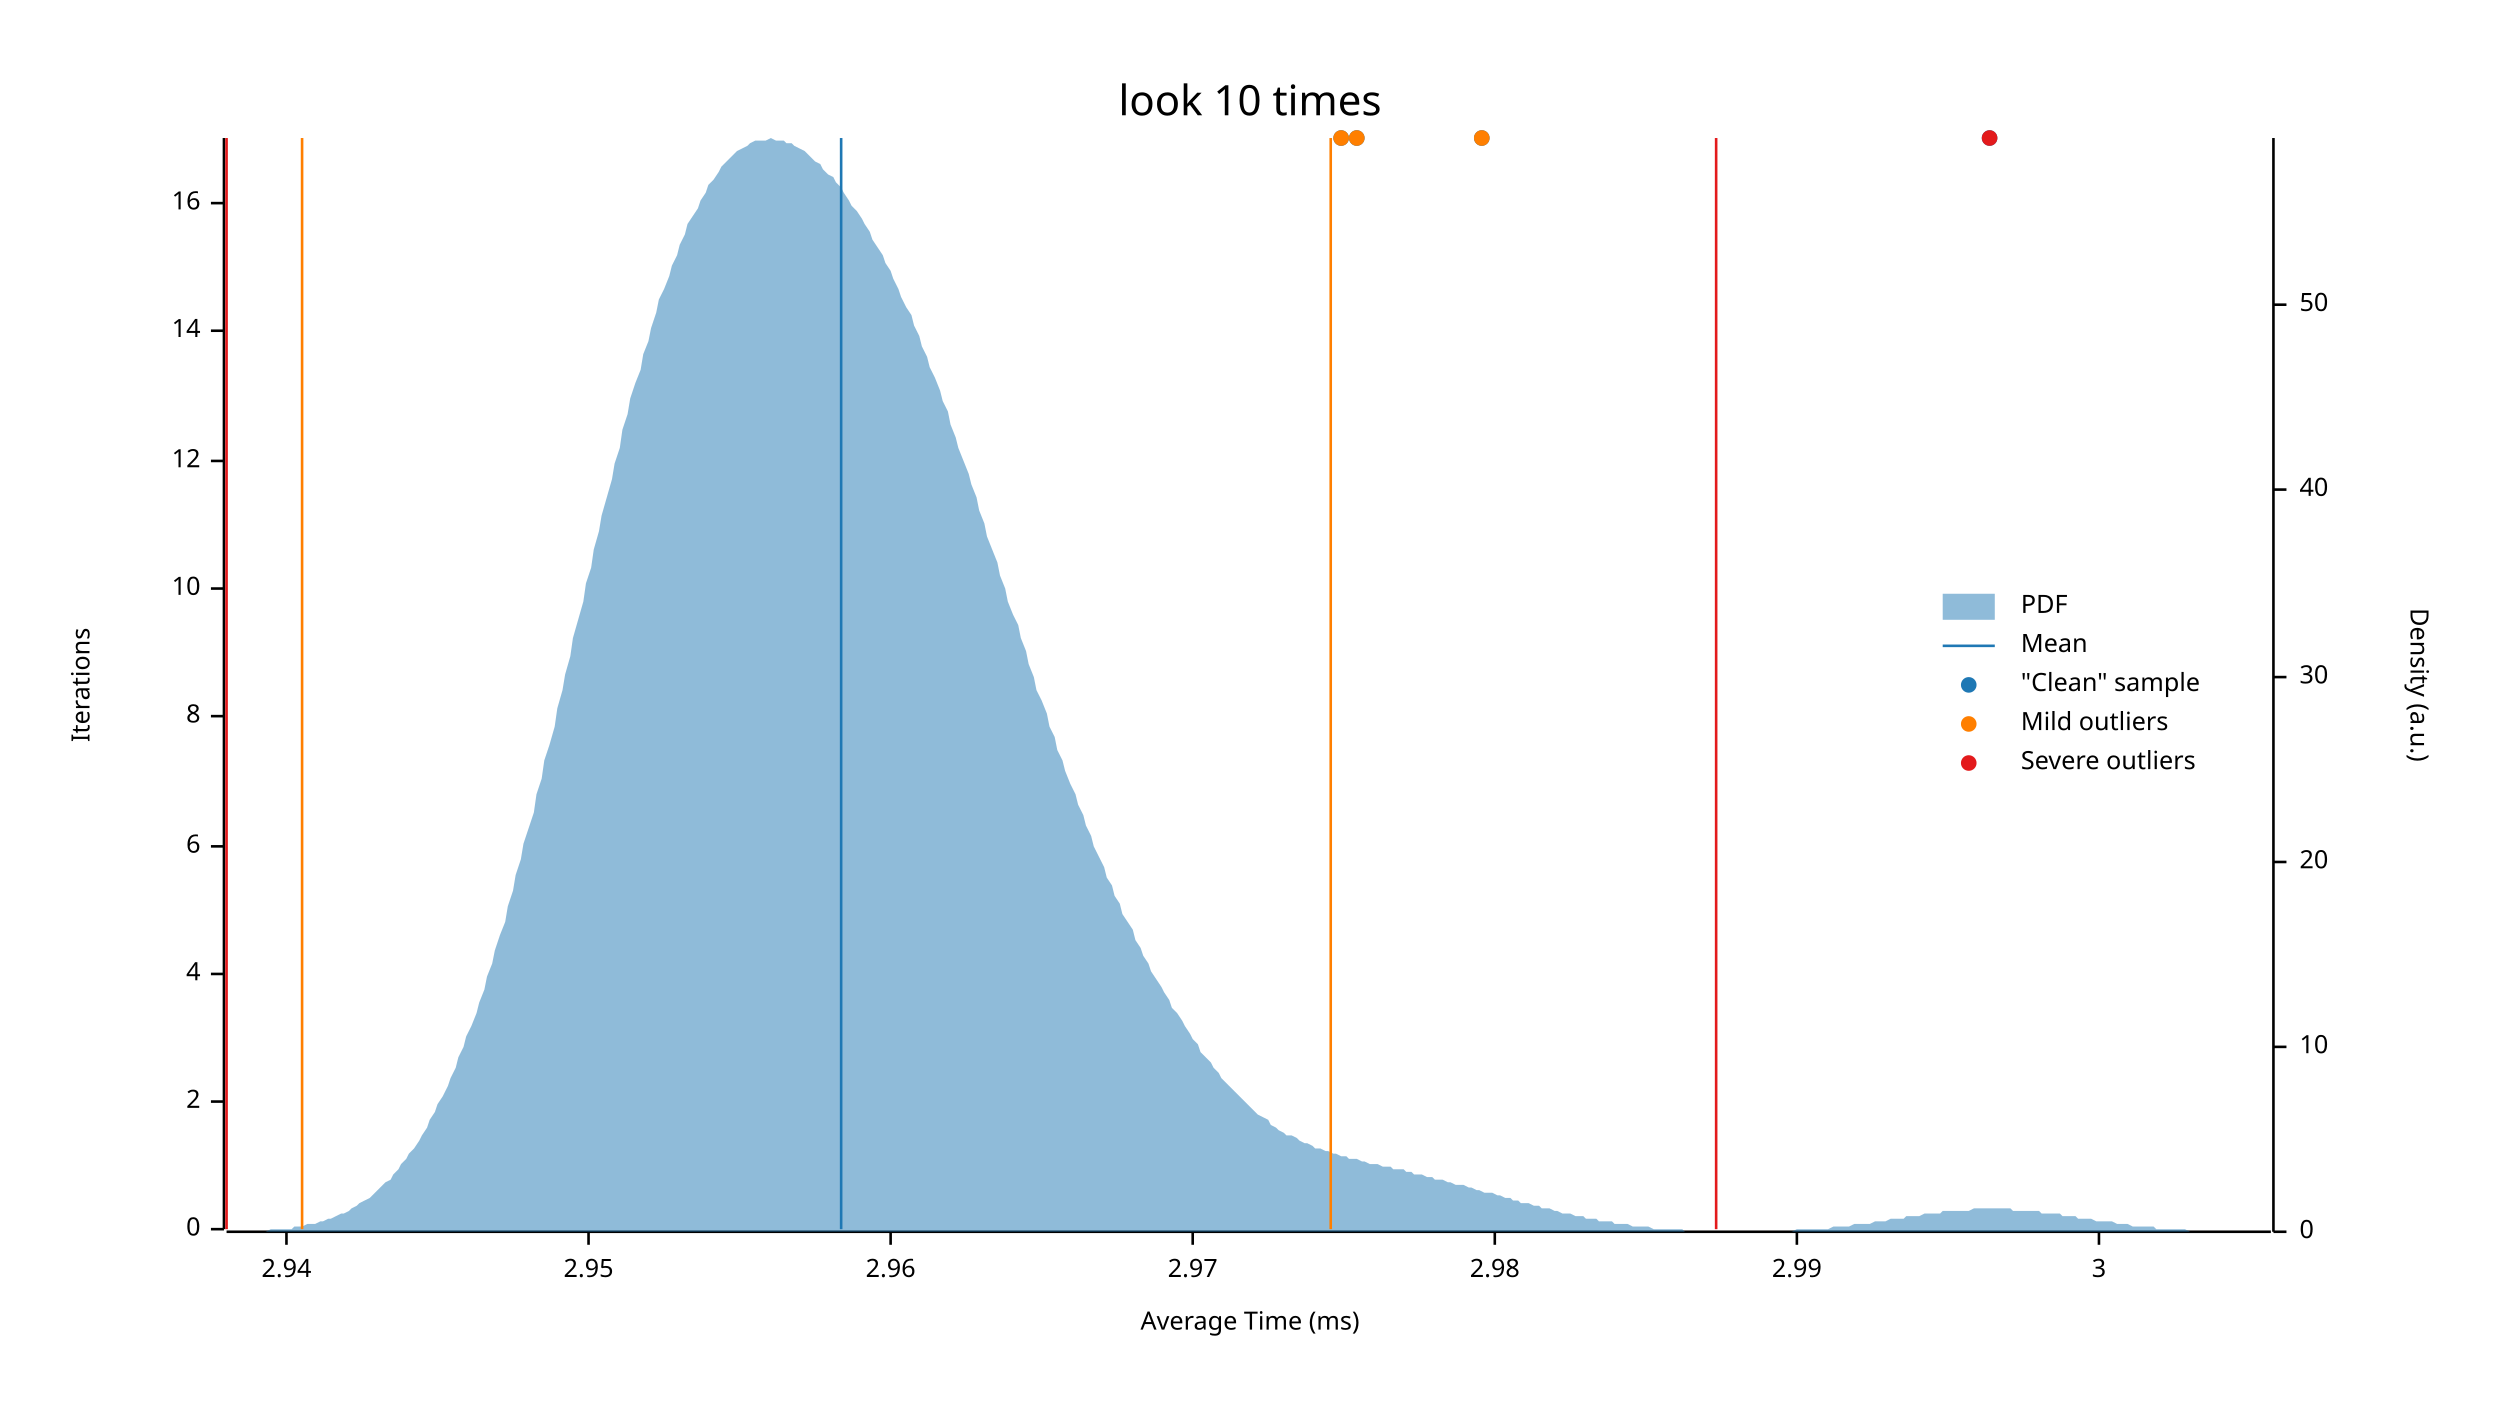
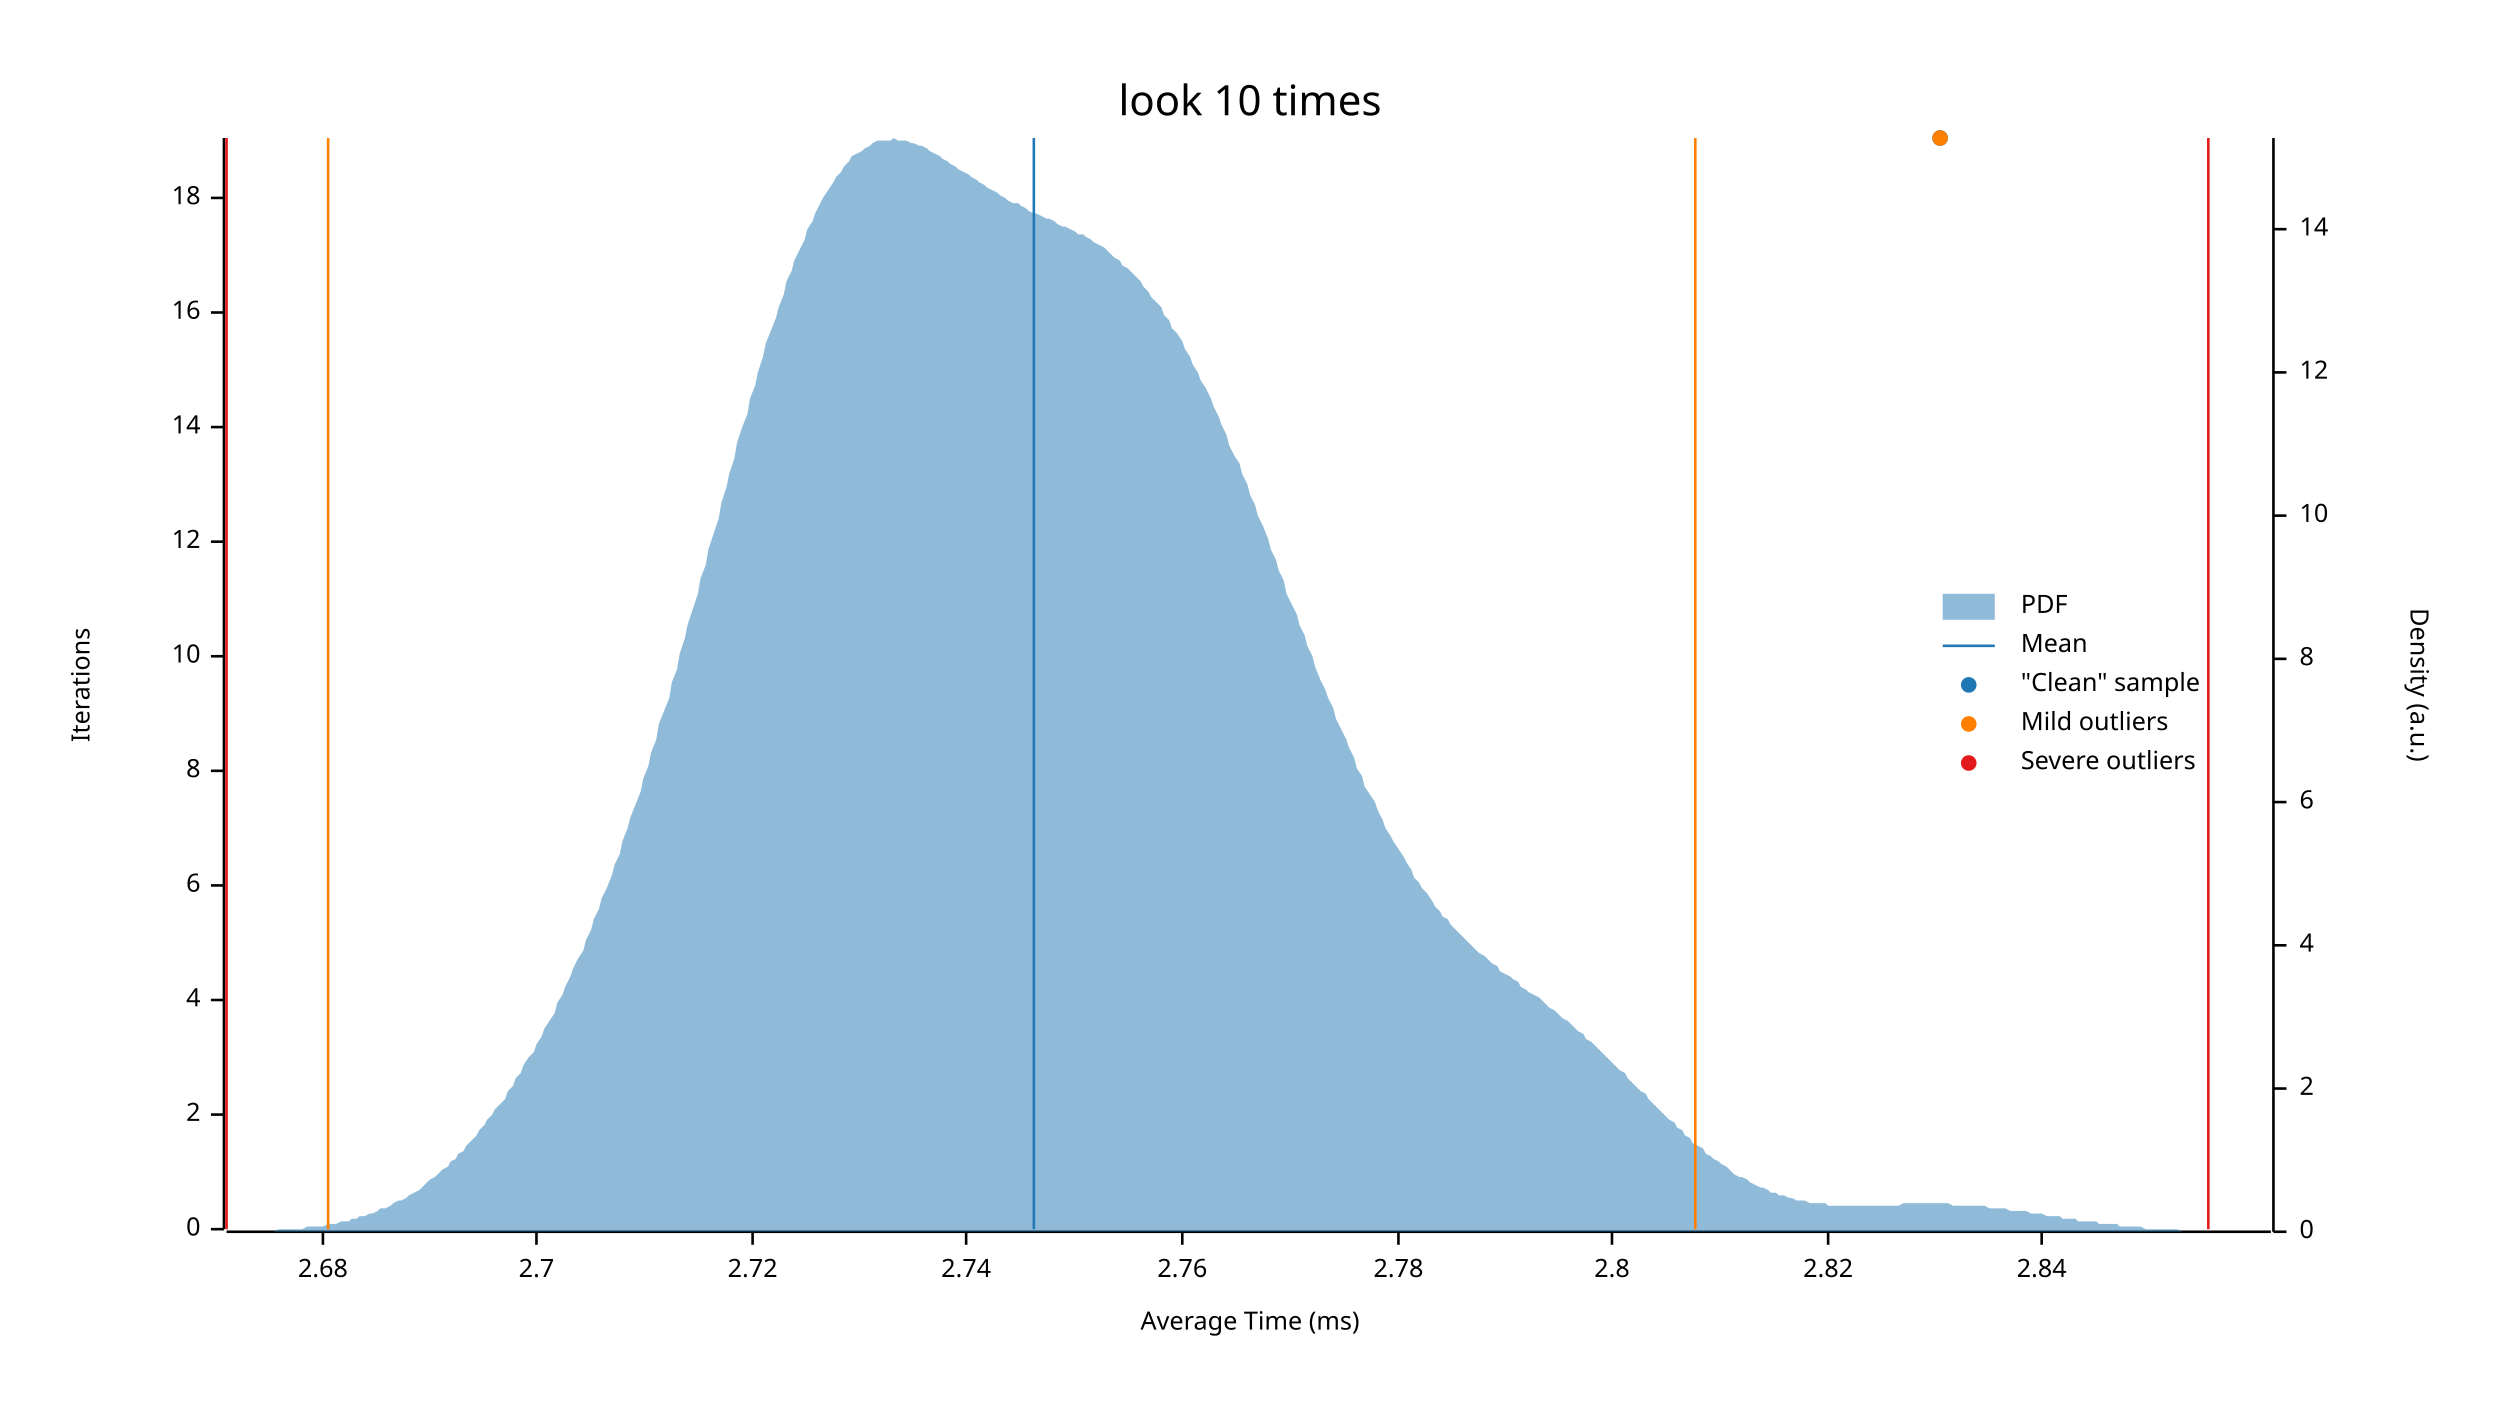
<svg xmlns="http://www.w3.org/2000/svg" width="960" height="540" viewBox="0 0 960 540">
  <text x="480" y="32" dy="0.76em" text-anchor="middle" font-family="sans-serif" font-size="16.129" opacity="1" fill="#000000">
look 10 times
</text>
  <text x="27" y="263" dy="0.76em" text-anchor="middle" font-family="sans-serif" font-size="9.677" opacity="1" fill="#000000" transform="rotate(270, 27, 263)">
Iterations
</text>
  <text x="480" y="513" dy="-0.5ex" text-anchor="middle" font-family="sans-serif" font-size="9.677" opacity="1" fill="#000000">
Average Time (ms)
</text>
  <polyline fill="none" opacity="1" stroke="#000000" stroke-width="1" points="86,53 86,472 " />
  <text x="77" y="472" dy="0.5ex" text-anchor="end" font-family="sans-serif" font-size="9.677" opacity="1" fill="#000000">
0
</text>
  <polyline fill="none" opacity="1" stroke="#000000" stroke-width="1" points="81,472 86,472 " />
-   <text x="77" y="423" dy="0.5ex" text-anchor="end" font-family="sans-serif" font-size="9.677" opacity="1" fill="#000000">
+   <text x="77" y="428" dy="0.5ex" text-anchor="end" font-family="sans-serif" font-size="9.677" opacity="1" fill="#000000">
2
</text>
-   <polyline fill="none" opacity="1" stroke="#000000" stroke-width="1" points="81,423 86,423 " />
-   <text x="77" y="374" dy="0.5ex" text-anchor="end" font-family="sans-serif" font-size="9.677" opacity="1" fill="#000000">
+   <polyline fill="none" opacity="1" stroke="#000000" stroke-width="1" points="81,428 86,428 " />
+   <text x="77" y="384" dy="0.5ex" text-anchor="end" font-family="sans-serif" font-size="9.677" opacity="1" fill="#000000">
4
</text>
-   <polyline fill="none" opacity="1" stroke="#000000" stroke-width="1" points="81,374 86,374 " />
-   <text x="77" y="325" dy="0.5ex" text-anchor="end" font-family="sans-serif" font-size="9.677" opacity="1" fill="#000000">
+   <polyline fill="none" opacity="1" stroke="#000000" stroke-width="1" points="81,384 86,384 " />
+   <text x="77" y="340" dy="0.5ex" text-anchor="end" font-family="sans-serif" font-size="9.677" opacity="1" fill="#000000">
6
</text>
-   <polyline fill="none" opacity="1" stroke="#000000" stroke-width="1" points="81,325 86,325 " />
-   <text x="77" y="275" dy="0.5ex" text-anchor="end" font-family="sans-serif" font-size="9.677" opacity="1" fill="#000000">
+   <polyline fill="none" opacity="1" stroke="#000000" stroke-width="1" points="81,340 86,340 " />
+   <text x="77" y="296" dy="0.5ex" text-anchor="end" font-family="sans-serif" font-size="9.677" opacity="1" fill="#000000">
8
</text>
-   <polyline fill="none" opacity="1" stroke="#000000" stroke-width="1" points="81,275 86,275 " />
-   <text x="77" y="226" dy="0.5ex" text-anchor="end" font-family="sans-serif" font-size="9.677" opacity="1" fill="#000000">
+   <polyline fill="none" opacity="1" stroke="#000000" stroke-width="1" points="81,296 86,296 " />
+   <text x="77" y="252" dy="0.5ex" text-anchor="end" font-family="sans-serif" font-size="9.677" opacity="1" fill="#000000">
10
</text>
-   <polyline fill="none" opacity="1" stroke="#000000" stroke-width="1" points="81,226 86,226 " />
-   <text x="77" y="177" dy="0.5ex" text-anchor="end" font-family="sans-serif" font-size="9.677" opacity="1" fill="#000000">
+   <polyline fill="none" opacity="1" stroke="#000000" stroke-width="1" points="81,252 86,252 " />
+   <text x="77" y="208" dy="0.5ex" text-anchor="end" font-family="sans-serif" font-size="9.677" opacity="1" fill="#000000">
12
</text>
-   <polyline fill="none" opacity="1" stroke="#000000" stroke-width="1" points="81,177 86,177 " />
-   <text x="77" y="127" dy="0.5ex" text-anchor="end" font-family="sans-serif" font-size="9.677" opacity="1" fill="#000000">
+   <polyline fill="none" opacity="1" stroke="#000000" stroke-width="1" points="81,208 86,208 " />
+   <text x="77" y="164" dy="0.5ex" text-anchor="end" font-family="sans-serif" font-size="9.677" opacity="1" fill="#000000">
14
</text>
-   <polyline fill="none" opacity="1" stroke="#000000" stroke-width="1" points="81,127 86,127 " />
-   <text x="77" y="78" dy="0.5ex" text-anchor="end" font-family="sans-serif" font-size="9.677" opacity="1" fill="#000000">
+   <polyline fill="none" opacity="1" stroke="#000000" stroke-width="1" points="81,164 86,164 " />
+   <text x="77" y="120" dy="0.5ex" text-anchor="end" font-family="sans-serif" font-size="9.677" opacity="1" fill="#000000">
16
</text>
-   <polyline fill="none" opacity="1" stroke="#000000" stroke-width="1" points="81,78 86,78 " />
+   <polyline fill="none" opacity="1" stroke="#000000" stroke-width="1" points="81,120 86,120 " />
+   <text x="77" y="76" dy="0.5ex" text-anchor="end" font-family="sans-serif" font-size="9.677" opacity="1" fill="#000000">
+ 18
+ </text>
+   <polyline fill="none" opacity="1" stroke="#000000" stroke-width="1" points="81,76 86,76 " />
  <polyline fill="none" opacity="1" stroke="#000000" stroke-width="1" points="87,473 872,473 " />
-   <text x="110" y="483" dy="0.76em" text-anchor="middle" font-family="sans-serif" font-size="9.677" opacity="1" fill="#000000">
- 2.94
+   <text x="124" y="483" dy="0.76em" text-anchor="middle" font-family="sans-serif" font-size="9.677" opacity="1" fill="#000000">
+ 2.68
</text>
-   <polyline fill="none" opacity="1" stroke="#000000" stroke-width="1" points="110,473 110,478 " />
-   <text x="226" y="483" dy="0.76em" text-anchor="middle" font-family="sans-serif" font-size="9.677" opacity="1" fill="#000000">
- 2.95
+   <polyline fill="none" opacity="1" stroke="#000000" stroke-width="1" points="124,473 124,478 " />
+   <text x="206" y="483" dy="0.76em" text-anchor="middle" font-family="sans-serif" font-size="9.677" opacity="1" fill="#000000">
+ 2.7
</text>
-   <polyline fill="none" opacity="1" stroke="#000000" stroke-width="1" points="226,473 226,478 " />
-   <text x="342" y="483" dy="0.76em" text-anchor="middle" font-family="sans-serif" font-size="9.677" opacity="1" fill="#000000">
- 2.96
+   <polyline fill="none" opacity="1" stroke="#000000" stroke-width="1" points="206,473 206,478 " />
+   <text x="289" y="483" dy="0.76em" text-anchor="middle" font-family="sans-serif" font-size="9.677" opacity="1" fill="#000000">
+ 2.72
</text>
-   <polyline fill="none" opacity="1" stroke="#000000" stroke-width="1" points="342,473 342,478 " />
-   <text x="458" y="483" dy="0.76em" text-anchor="middle" font-family="sans-serif" font-size="9.677" opacity="1" fill="#000000">
- 2.97
+   <polyline fill="none" opacity="1" stroke="#000000" stroke-width="1" points="289,473 289,478 " />
+   <text x="371" y="483" dy="0.76em" text-anchor="middle" font-family="sans-serif" font-size="9.677" opacity="1" fill="#000000">
+ 2.74
</text>
-   <polyline fill="none" opacity="1" stroke="#000000" stroke-width="1" points="458,473 458,478 " />
-   <text x="574" y="483" dy="0.76em" text-anchor="middle" font-family="sans-serif" font-size="9.677" opacity="1" fill="#000000">
- 2.98
+   <polyline fill="none" opacity="1" stroke="#000000" stroke-width="1" points="371,473 371,478 " />
+   <text x="454" y="483" dy="0.76em" text-anchor="middle" font-family="sans-serif" font-size="9.677" opacity="1" fill="#000000">
+ 2.76
</text>
-   <polyline fill="none" opacity="1" stroke="#000000" stroke-width="1" points="574,473 574,478 " />
-   <text x="690" y="483" dy="0.76em" text-anchor="middle" font-family="sans-serif" font-size="9.677" opacity="1" fill="#000000">
- 2.99
+   <polyline fill="none" opacity="1" stroke="#000000" stroke-width="1" points="454,473 454,478 " />
+   <text x="537" y="483" dy="0.76em" text-anchor="middle" font-family="sans-serif" font-size="9.677" opacity="1" fill="#000000">
+ 2.78
</text>
-   <polyline fill="none" opacity="1" stroke="#000000" stroke-width="1" points="690,473 690,478 " />
-   <text x="806" y="483" dy="0.76em" text-anchor="middle" font-family="sans-serif" font-size="9.677" opacity="1" fill="#000000">
- 3
+   <polyline fill="none" opacity="1" stroke="#000000" stroke-width="1" points="537,473 537,478 " />
+   <text x="619" y="483" dy="0.76em" text-anchor="middle" font-family="sans-serif" font-size="9.677" opacity="1" fill="#000000">
+ 2.8
</text>
-   <polyline fill="none" opacity="1" stroke="#000000" stroke-width="1" points="806,473 806,478 " />
+   <polyline fill="none" opacity="1" stroke="#000000" stroke-width="1" points="619,473 619,478 " />
+   <text x="702" y="483" dy="0.76em" text-anchor="middle" font-family="sans-serif" font-size="9.677" opacity="1" fill="#000000">
+ 2.82
+ </text>
+   <polyline fill="none" opacity="1" stroke="#000000" stroke-width="1" points="702,473 702,478 " />
+   <text x="784" y="483" dy="0.76em" text-anchor="middle" font-family="sans-serif" font-size="9.677" opacity="1" fill="#000000">
+ 2.84
+ </text>
+   <polyline fill="none" opacity="1" stroke="#000000" stroke-width="1" points="784,473 784,478 " />
  <text x="933" y="263" dy="0.76em" text-anchor="middle" font-family="sans-serif" font-size="9.677" opacity="1" fill="#000000" transform="rotate(90, 933, 263)">
Density (a.u.)
</text>
  <polyline fill="none" opacity="1" stroke="#000000" stroke-width="1" points="873,53 873,473 " />
  <text x="883" y="473" dy="0.5ex" text-anchor="start" font-family="sans-serif" font-size="9.677" opacity="1" fill="#000000">
0
</text>
  <polyline fill="none" opacity="1" stroke="#000000" stroke-width="1" points="873,473 878,473 " />
-   <text x="883" y="402" dy="0.5ex" text-anchor="start" font-family="sans-serif" font-size="9.677" opacity="1" fill="#000000">
+   <text x="883" y="418" dy="0.5ex" text-anchor="start" font-family="sans-serif" font-size="9.677" opacity="1" fill="#000000">
+ 2
+ </text>
+   <polyline fill="none" opacity="1" stroke="#000000" stroke-width="1" points="873,418 878,418 " />
+   <text x="883" y="363" dy="0.5ex" text-anchor="start" font-family="sans-serif" font-size="9.677" opacity="1" fill="#000000">
+ 4
+ </text>
+   <polyline fill="none" opacity="1" stroke="#000000" stroke-width="1" points="873,363 878,363 " />
+   <text x="883" y="308" dy="0.5ex" text-anchor="start" font-family="sans-serif" font-size="9.677" opacity="1" fill="#000000">
+ 6
+ </text>
+   <polyline fill="none" opacity="1" stroke="#000000" stroke-width="1" points="873,308 878,308 " />
+   <text x="883" y="253" dy="0.5ex" text-anchor="start" font-family="sans-serif" font-size="9.677" opacity="1" fill="#000000">
+ 8
+ </text>
+   <polyline fill="none" opacity="1" stroke="#000000" stroke-width="1" points="873,253 878,253 " />
+   <text x="883" y="198" dy="0.5ex" text-anchor="start" font-family="sans-serif" font-size="9.677" opacity="1" fill="#000000">
10
</text>
-   <polyline fill="none" opacity="1" stroke="#000000" stroke-width="1" points="873,402 878,402 " />
-   <text x="883" y="331" dy="0.5ex" text-anchor="start" font-family="sans-serif" font-size="9.677" opacity="1" fill="#000000">
- 20
+   <polyline fill="none" opacity="1" stroke="#000000" stroke-width="1" points="873,198 878,198 " />
+   <text x="883" y="143" dy="0.5ex" text-anchor="start" font-family="sans-serif" font-size="9.677" opacity="1" fill="#000000">
+ 12
</text>
-   <polyline fill="none" opacity="1" stroke="#000000" stroke-width="1" points="873,331 878,331 " />
-   <text x="883" y="260" dy="0.5ex" text-anchor="start" font-family="sans-serif" font-size="9.677" opacity="1" fill="#000000">
- 30
+   <polyline fill="none" opacity="1" stroke="#000000" stroke-width="1" points="873,143 878,143 " />
+   <text x="883" y="88" dy="0.5ex" text-anchor="start" font-family="sans-serif" font-size="9.677" opacity="1" fill="#000000">
+ 14
</text>
-   <polyline fill="none" opacity="1" stroke="#000000" stroke-width="1" points="873,260 878,260 " />
-   <text x="883" y="188" dy="0.5ex" text-anchor="start" font-family="sans-serif" font-size="9.677" opacity="1" fill="#000000">
- 40
- </text>
-   <polyline fill="none" opacity="1" stroke="#000000" stroke-width="1" points="873,188 878,188 " />
-   <text x="883" y="117" dy="0.5ex" text-anchor="start" font-family="sans-serif" font-size="9.677" opacity="1" fill="#000000">
- 50
- </text>
-   <polyline fill="none" opacity="1" stroke="#000000" stroke-width="1" points="873,117 878,117 " />
-   <polygon opacity="0.5" fill="#1F78B4" points="87,473 88,473 90,473 91,473 93,473 94,473 96,473 98,473 99,473 101,473 102,473 104,472 105,472 107,472 109,472 110,472 112,472 113,471 115,471 116,471 118,470 120,470 121,470 123,469 124,469 126,468 127,468 129,467 131,466 132,466 134,465 135,464 137,463 138,462 140,461 142,460 143,459 145,457 146,456 148,454 150,453 151,451 153,449 154,447 156,445 157,443 159,441 161,438 162,436 164,433 165,430 167,427 168,424 170,421 172,417 173,414 175,410 176,406 178,402 179,398 181,394 183,389 184,385 186,380 187,375 189,370 190,365 192,359 194,354 195,348 197,342 198,336 200,330 201,324 203,318 205,312 206,305 208,299 209,292 211,286 213,279 214,272 216,265 217,259 219,252 220,245 222,238 224,231 225,224 227,218 228,211 230,204 231,198 233,191 235,184 236,178 238,172 239,165 241,159 242,153 244,147 246,142 247,136 249,131 250,126 252,120 253,115 255,111 257,106 258,102 260,98 261,94 263,90 264,86 266,83 268,80 269,77 271,74 272,71 274,69 276,66 277,64 279,62 280,61 282,59 283,58 285,57 287,56 288,55 290,54 291,54 293,54 294,54 296,53 298,54 299,54 301,54 302,55 304,55 305,56 307,57 309,58 310,59 312,61 313,62 315,63 316,65 318,67 320,68 321,70 323,72 324,74 326,77 327,79 329,81 331,84 332,86 334,89 335,92 337,95 339,98 340,101 342,104 343,107 345,111 346,114 348,118 350,121 351,125 353,129 354,133 356,137 357,141 359,145 361,150 362,154 364,158 365,163 367,168 368,172 370,177 372,182 373,186 375,191 376,196 378,201 379,206 381,211 383,216 384,221 386,226 387,231 389,236 391,240 392,245 394,250 395,255 397,260 398,265 400,269 402,274 403,279 405,283 406,288 408,292 409,296 411,301 413,305 414,309 416,313 417,317 419,321 420,325 422,329 424,333 425,337 427,340 428,344 430,347 431,351 433,354 435,357 436,361 438,364 439,367 441,370 442,373 444,376 446,379 447,381 449,384 450,387 452,389 454,392 455,394 457,397 458,399 460,401 461,404 463,406 465,408 466,410 468,412 469,414 471,416 472,417 474,419 476,421 477,422 479,424 480,425 482,427 483,428 485,429 487,430 488,432 490,433 491,434 493,435 494,436 496,436 498,437 499,438 501,439 502,439 504,440 505,441 507,441 509,442 510,442 512,443 513,443 515,444 517,444 518,445 520,445 521,445 523,446 524,446 526,447 528,447 529,447 531,448 532,448 534,448 535,449 537,449 539,449 540,450 542,450 543,451 545,451 546,451 548,452 550,452 551,453 553,453 554,453 556,454 557,454 559,455 561,455 562,455 564,456 565,456 567,457 568,457 570,458 572,458 573,458 575,459 576,459 578,460 580,460 581,461 583,461 584,462 586,462 587,462 589,463 591,463 592,464 594,464 595,464 597,465 598,465 600,466 602,466 603,466 605,467 606,467 608,467 609,468 611,468 613,468 614,469 616,469 617,469 619,469 620,470 622,470 624,470 625,470 627,471 628,471 630,471 632,471 633,471 635,472 636,472 638,472 639,472 641,472 643,472 644,472 646,472 647,473 649,473 650,473 652,473 654,473 655,473 657,473 658,473 660,473 661,473 663,473 665,473 666,473 668,473 669,473 671,473 672,473 674,473 676,473 677,473 679,473 680,473 682,473 683,473 685,473 687,473 688,473 690,472 691,472 693,472 695,472 696,472 698,472 699,472 701,472 702,472 704,471 706,471 707,471 709,471 710,471 712,470 713,470 715,470 717,470 718,470 720,469 721,469 723,469 724,469 726,468 728,468 729,468 731,468 732,467 734,467 735,467 737,467 739,466 740,466 742,466 743,466 745,466 746,465 748,465 750,465 751,465 753,465 754,465 756,465 758,464 759,464 761,464 762,464 764,464 765,464 767,464 769,464 770,464 772,464 773,465 775,465 776,465 778,465 780,465 781,465 783,465 784,466 786,466 787,466 789,466 791,466 792,467 794,467 795,467 797,467 798,468 800,468 802,468 803,468 805,469 806,469 808,469 809,469 811,469 813,470 814,470 816,470 817,470 819,471 821,471 822,471 824,471 825,471 827,471 828,472 830,472 832,472 833,472 835,472 836,472 838,472 839,472 841,473 843,473 844,473 846,473 847,473 849,473 850,473 852,473 854,473 855,473 857,473 858,473 860,473 861,473 863,473 865,473 866,473 868,473 869,473 871,473 873,473 873,473 87,473 " />
-   <polyline fill="none" opacity="1" stroke="#1F78B4" stroke-width="1" points="323,472 323,53 " />
-   <polyline fill="none" opacity="1" stroke="#FF7F00" stroke-width="1" points="116,472 116,53 " />
-   <polyline fill="none" opacity="1" stroke="#FF7F00" stroke-width="1" points="511,472 511,53 " />
+   <polyline fill="none" opacity="1" stroke="#000000" stroke-width="1" points="873,88 878,88 " />
+   <polygon opacity="0.5" fill="#1F78B4" points="87,473 88,473 90,473 91,473 93,473 94,473 96,473 98,473 99,473 101,473 102,473 104,473 105,473 107,472 109,472 110,472 112,472 113,472 115,472 116,472 118,471 120,471 121,471 123,471 124,471 126,470 127,470 129,470 131,469 132,469 134,469 135,468 137,468 138,467 140,467 142,466 143,466 145,465 146,464 148,464 150,463 151,462 153,461 154,461 156,460 157,459 159,458 161,457 162,456 164,454 165,453 167,452 168,451 170,449 172,448 173,446 175,445 176,443 178,442 179,440 181,438 183,436 184,434 186,432 187,430 189,428 190,426 192,424 194,422 195,419 197,417 198,414 200,412 201,409 203,406 205,404 206,401 208,398 209,395 211,392 213,389 214,385 216,382 217,379 219,375 220,372 222,368 224,365 225,361 227,357 228,353 230,349 231,345 233,341 235,336 236,332 238,328 239,323 241,318 242,314 244,309 246,304 247,299 249,294 250,289 252,284 253,278 255,273 257,268 258,262 260,257 261,251 263,245 264,240 266,234 268,228 269,222 271,217 272,211 274,205 276,199 277,193 279,187 280,182 282,176 283,170 285,164 287,159 288,153 290,148 291,143 293,137 294,132 296,127 298,122 299,118 301,113 302,108 304,104 305,100 307,96 309,92 310,88 312,85 313,82 315,78 316,76 318,73 320,70 321,68 323,66 324,64 326,62 327,60 329,59 331,58 332,57 334,56 335,55 337,54 339,54 340,54 342,54 343,53 345,54 346,54 348,54 350,55 351,55 353,56 354,56 356,57 357,58 359,59 361,60 362,61 364,62 365,63 367,64 368,65 370,66 372,67 373,68 375,69 376,70 378,71 379,72 381,73 383,74 384,75 386,76 387,77 389,78 391,78 392,79 394,80 395,81 397,82 398,82 400,83 402,84 403,84 405,85 406,86 408,87 409,87 411,88 413,89 414,90 416,90 417,91 419,92 420,93 422,94 424,95 425,96 427,98 428,99 430,100 431,102 433,103 435,105 436,106 438,108 439,110 441,112 442,114 444,116 446,118 447,121 449,123 450,126 452,128 454,131 455,134 457,137 458,140 460,143 461,146 463,149 465,153 466,156 468,160 469,163 471,167 472,171 474,175 476,178 477,182 479,186 480,190 482,194 483,198 485,202 487,207 488,211 490,215 491,219 493,223 494,228 496,232 498,236 499,240 501,244 502,248 504,252 505,256 507,261 509,265 510,268 512,272 513,276 515,280 517,284 518,287 520,291 521,295 523,298 524,302 526,305 528,308 529,311 531,315 532,318 534,321 535,323 537,326 539,329 540,331 542,334 543,337 545,339 546,341 548,343 550,346 551,348 553,350 554,352 556,353 557,355 559,357 561,359 562,360 564,362 565,363 567,365 568,366 570,367 572,369 573,370 575,371 576,373 578,374 580,375 581,376 583,377 584,379 586,380 587,381 589,382 591,383 592,384 594,386 595,387 597,388 598,389 600,391 602,392 603,393 605,395 606,396 608,397 609,399 611,400 613,402 614,403 616,405 617,406 619,408 620,409 622,411 624,412 625,414 627,416 628,417 630,419 632,420 633,422 635,424 636,425 638,427 639,428 641,430 643,431 644,433 646,434 647,436 649,437 650,439 652,440 654,441 655,443 657,444 658,445 660,446 661,447 663,448 665,450 666,451 668,452 669,452 671,453 672,454 674,455 676,456 677,456 679,457 680,458 682,458 683,459 685,459 687,460 688,460 690,461 691,461 693,461 695,462 696,462 698,462 699,462 701,462 702,463 704,463 706,463 707,463 709,463 710,463 712,463 713,463 715,463 717,463 718,463 720,463 721,463 723,463 724,463 726,463 728,463 729,463 731,462 732,462 734,462 735,462 737,462 739,462 740,462 742,462 743,462 745,462 746,462 748,462 750,463 751,463 753,463 754,463 756,463 758,463 759,463 761,463 762,463 764,464 765,464 767,464 769,464 770,464 772,465 773,465 775,465 776,465 778,465 780,466 781,466 783,466 784,466 786,467 787,467 789,467 791,467 792,468 794,468 795,468 797,468 798,469 800,469 802,469 803,469 805,469 806,470 808,470 809,470 811,470 813,470 814,471 816,471 817,471 819,471 821,471 822,471 824,472 825,472 827,472 828,472 830,472 832,472 833,472 835,472 836,472 838,473 839,473 841,473 843,473 844,473 846,473 847,473 849,473 850,473 852,473 854,473 855,473 857,473 858,473 860,473 861,473 863,473 865,473 866,473 868,473 869,473 871,473 873,473 873,473 87,473 " />
+   <polyline fill="none" opacity="1" stroke="#1F78B4" stroke-width="1" points="397,472 397,53 " />
+   <polyline fill="none" opacity="1" stroke="#FF7F00" stroke-width="1" points="126,472 126,53 " />
+   <polyline fill="none" opacity="1" stroke="#FF7F00" stroke-width="1" points="651,472 651,53 " />
  <polyline fill="none" opacity="1" stroke="#E31A1C" stroke-width="1" points="87,472 87,53 " />
-   <polyline fill="none" opacity="1" stroke="#E31A1C" stroke-width="1" points="659,472 659,53 " />
-   <circle cx="569" cy="53" r="3" opacity="1" fill="#1F78B4" stroke="none" stroke-width="1" />
-   <circle cx="764" cy="53" r="3" opacity="1" fill="#1F78B4" stroke="none" stroke-width="1" />
-   <circle cx="515" cy="53" r="3" opacity="1" fill="#1F78B4" stroke="none" stroke-width="1" />
-   <circle cx="521" cy="53" r="3" opacity="1" fill="#1F78B4" stroke="none" stroke-width="1" />
-   <circle cx="569" cy="53" r="3" opacity="1" fill="#FF7F00" stroke="none" stroke-width="1" />
-   <circle cx="515" cy="53" r="3" opacity="1" fill="#FF7F00" stroke="none" stroke-width="1" />
-   <circle cx="521" cy="53" r="3" opacity="1" fill="#FF7F00" stroke="none" stroke-width="1" />
-   <circle cx="764" cy="53" r="3" opacity="1" fill="#E31A1C" stroke="none" stroke-width="1" />
+   <polyline fill="none" opacity="1" stroke="#E31A1C" stroke-width="1" points="848,472 848,53 " />
+   <circle cx="745" cy="53" r="3" opacity="1" fill="#1F78B4" stroke="none" stroke-width="1" />
+   <circle cx="745" cy="53" r="3" opacity="1" fill="#FF7F00" stroke="none" stroke-width="1" />
  <text x="776" y="228" dy="0.76em" text-anchor="start" font-family="sans-serif" font-size="9.677" opacity="1" fill="#000000">
PDF
</text>
  <text x="776" y="243" dy="0.76em" text-anchor="start" font-family="sans-serif" font-size="9.677" opacity="1" fill="#000000">
Mean
</text>
  <text x="776" y="258" dy="0.76em" text-anchor="start" font-family="sans-serif" font-size="9.677" opacity="1" fill="#000000">
"Clean" sample
</text>
  <text x="776" y="273" dy="0.76em" text-anchor="start" font-family="sans-serif" font-size="9.677" opacity="1" fill="#000000">
Mild outliers
</text>
  <text x="776" y="288" dy="0.76em" text-anchor="start" font-family="sans-serif" font-size="9.677" opacity="1" fill="#000000">
Severe outliers
</text>
  <rect x="746" y="228" width="20" height="10" opacity="0.5" fill="#1F78B4" stroke="none" />
  <polyline fill="none" opacity="1" stroke="#1F78B4" stroke-width="1" points="746,248 766,248 " />
  <circle cx="756" cy="263" r="3" opacity="1" fill="#1F78B4" stroke="none" stroke-width="1" />
  <circle cx="756" cy="278" r="3" opacity="1" fill="#FF7F00" stroke="none" stroke-width="1" />
  <circle cx="756" cy="293" r="3" opacity="1" fill="#E31A1C" stroke="none" stroke-width="1" />
</svg>
